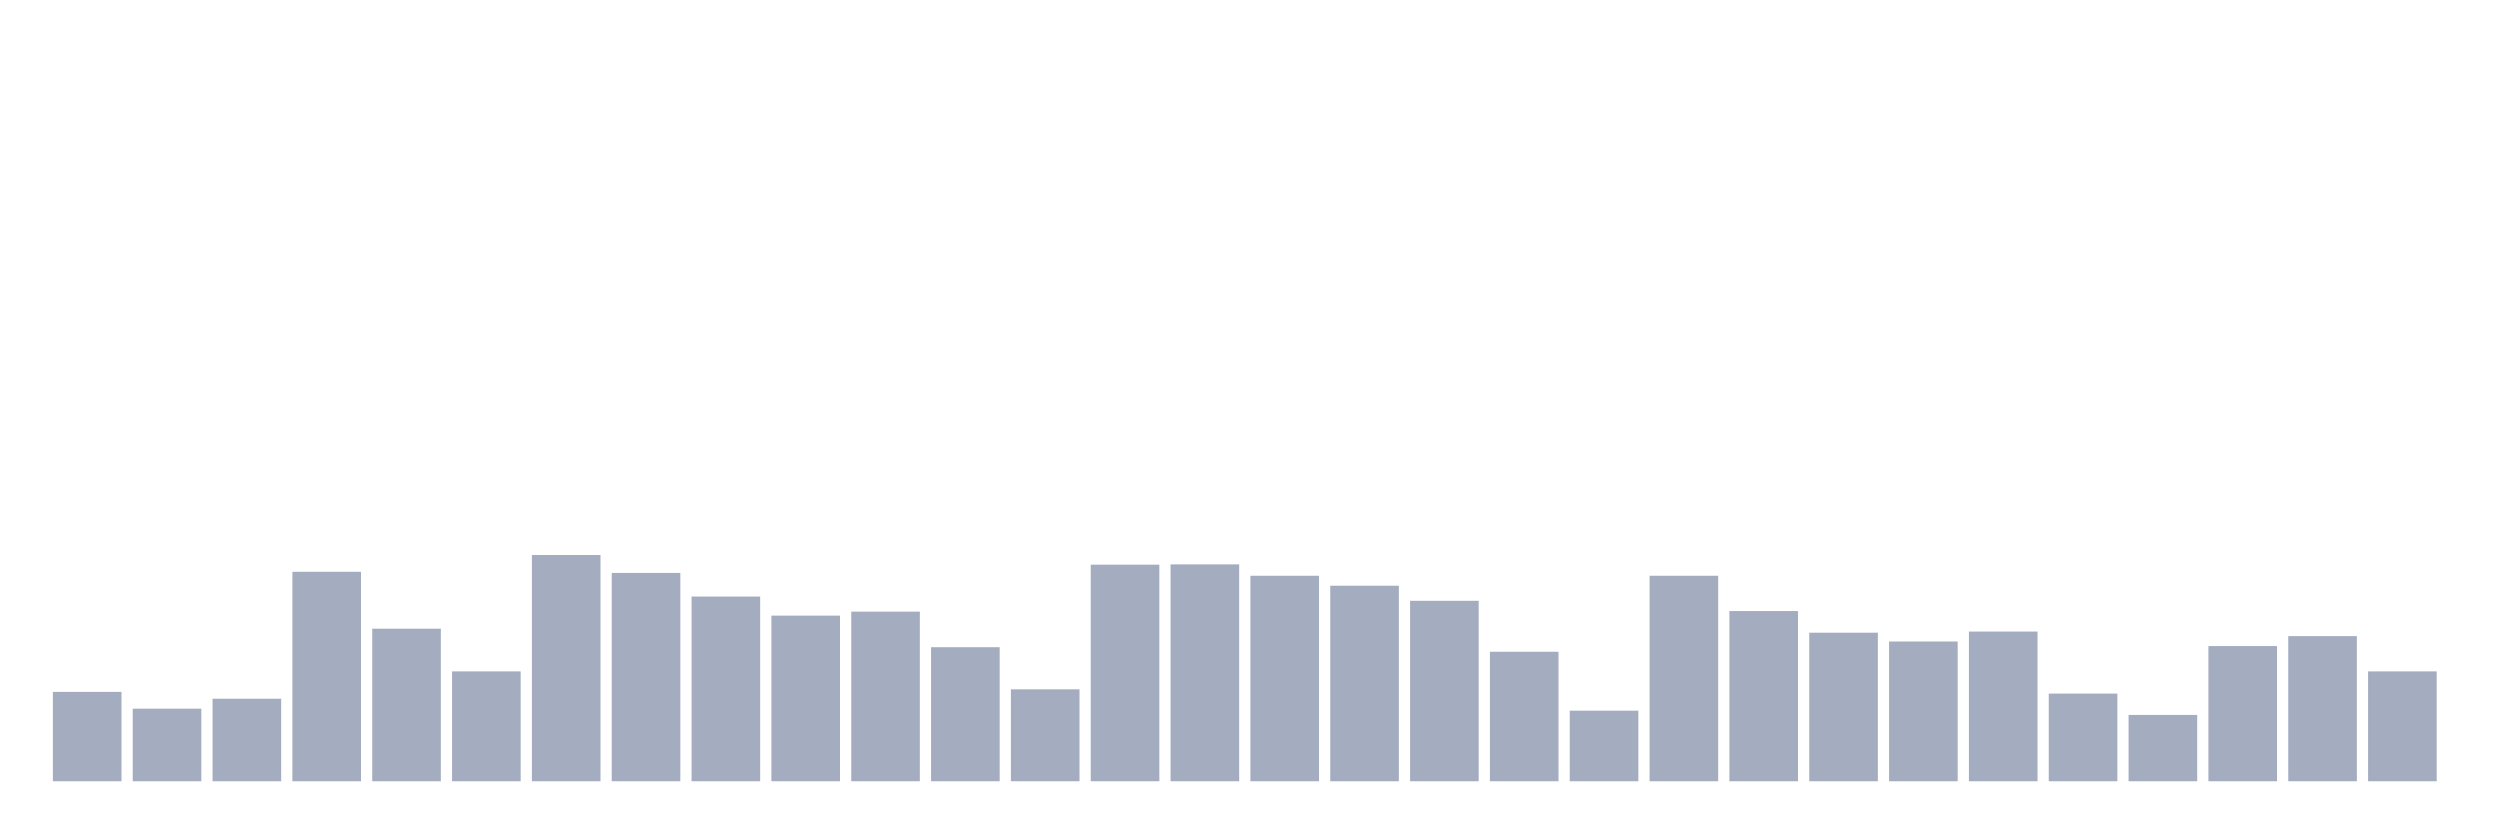
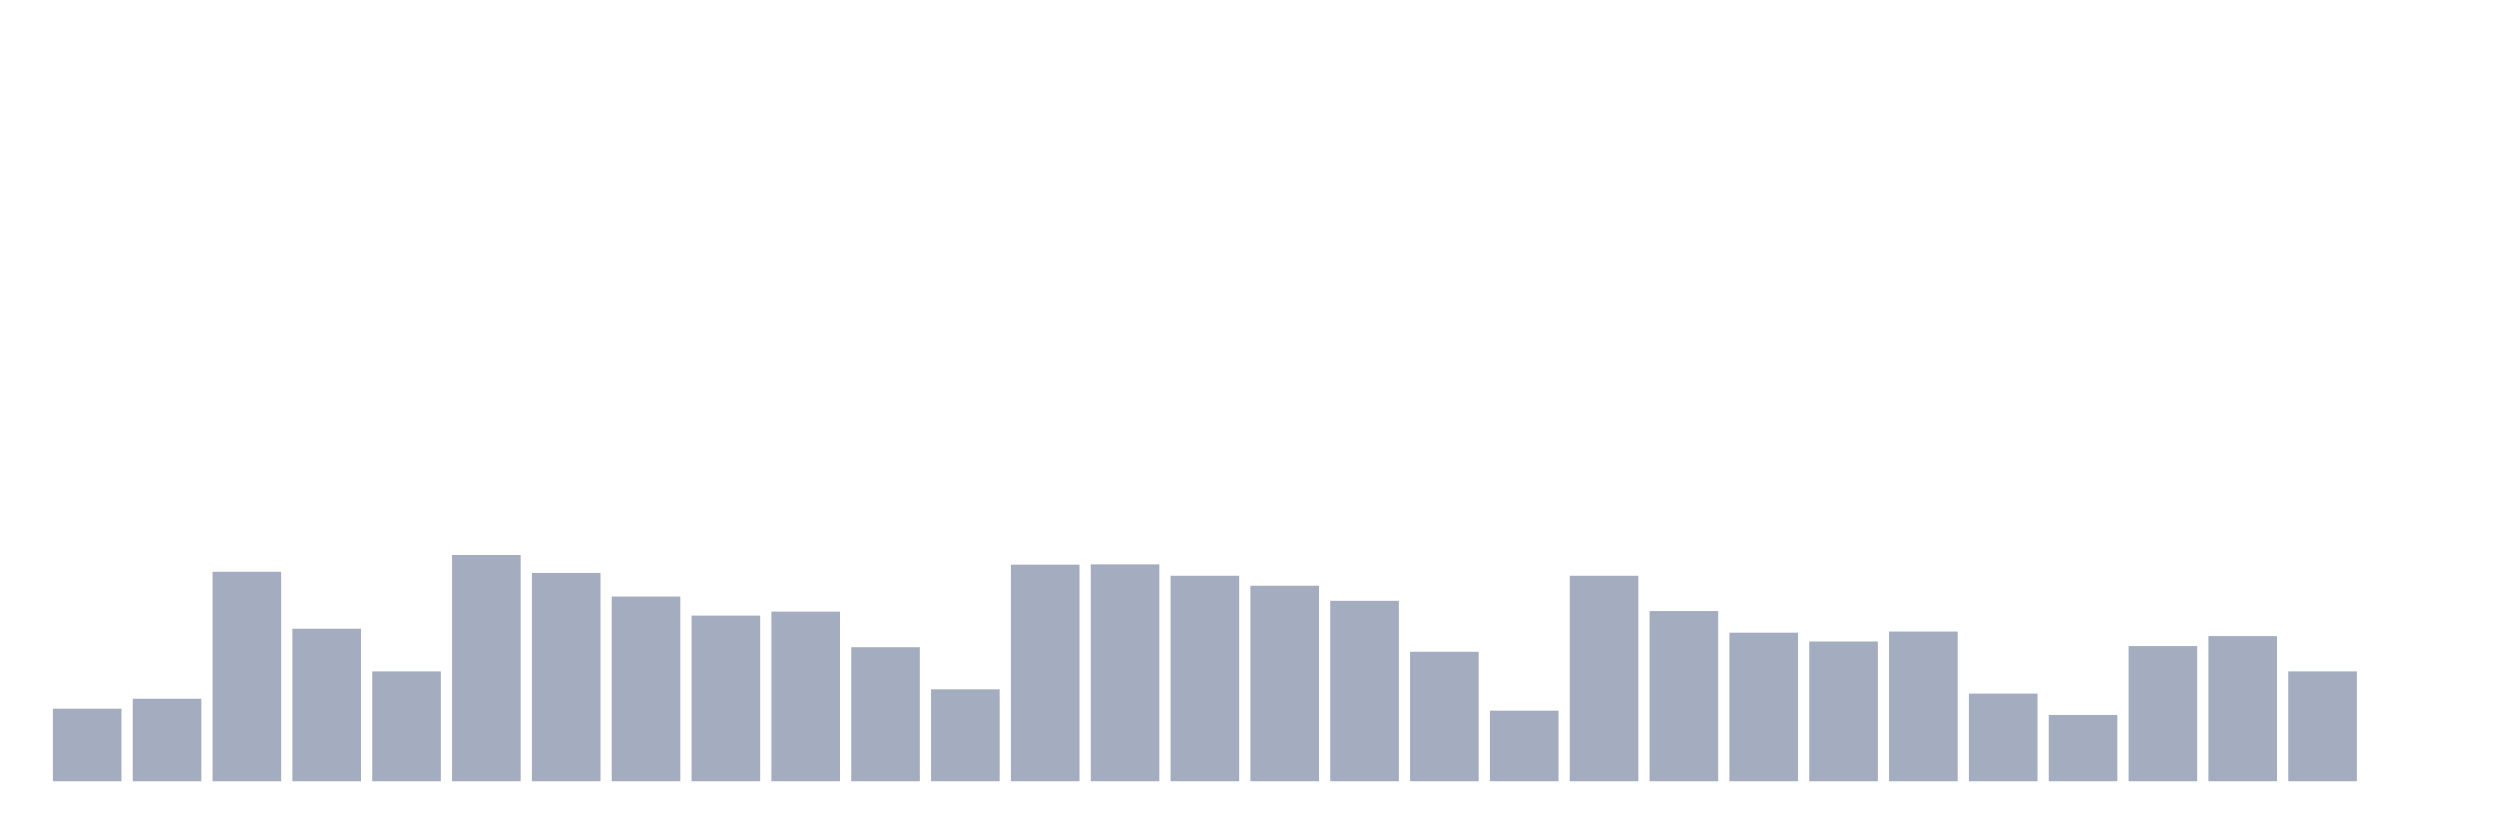
<svg xmlns="http://www.w3.org/2000/svg" viewBox="0 0 480 160">
  <g transform="translate(10,10)">
-     <rect class="bar" x="0.153" width="13.175" y="122.842" height="17.158" fill="rgb(164,173,192)" />
-     <rect class="bar" x="15.482" width="13.175" y="126.066" height="13.934" fill="rgb(164,173,192)" />
-     <rect class="bar" x="30.81" width="13.175" y="124.153" height="15.847" fill="rgb(164,173,192)" />
-     <rect class="bar" x="46.138" width="13.175" y="99.781" height="40.219" fill="rgb(164,173,192)" />
-     <rect class="bar" x="61.466" width="13.175" y="110.71" height="29.29" fill="rgb(164,173,192)" />
-     <rect class="bar" x="76.794" width="13.175" y="118.907" height="21.093" fill="rgb(164,173,192)" />
-     <rect class="bar" x="92.123" width="13.175" y="96.557" height="43.443" fill="rgb(164,173,192)" />
-     <rect class="bar" x="107.451" width="13.175" y="100" height="40" fill="rgb(164,173,192)" />
-     <rect class="bar" x="122.779" width="13.175" y="104.536" height="35.464" fill="rgb(164,173,192)" />
-     <rect class="bar" x="138.107" width="13.175" y="108.197" height="31.803" fill="rgb(164,173,192)" />
-     <rect class="bar" x="153.436" width="13.175" y="107.432" height="32.568" fill="rgb(164,173,192)" />
-     <rect class="bar" x="168.764" width="13.175" y="114.262" height="25.738" fill="rgb(164,173,192)" />
-     <rect class="bar" x="184.092" width="13.175" y="122.35" height="17.65" fill="rgb(164,173,192)" />
-     <rect class="bar" x="199.42" width="13.175" y="98.415" height="41.585" fill="rgb(164,173,192)" />
-     <rect class="bar" x="214.748" width="13.175" y="98.361" height="41.639" fill="rgb(164,173,192)" />
-     <rect class="bar" x="230.077" width="13.175" y="100.546" height="39.454" fill="rgb(164,173,192)" />
-     <rect class="bar" x="245.405" width="13.175" y="102.459" height="37.541" fill="rgb(164,173,192)" />
-     <rect class="bar" x="260.733" width="13.175" y="105.355" height="34.645" fill="rgb(164,173,192)" />
-     <rect class="bar" x="276.061" width="13.175" y="115.137" height="24.863" fill="rgb(164,173,192)" />
-     <rect class="bar" x="291.39" width="13.175" y="126.448" height="13.552" fill="rgb(164,173,192)" />
-     <rect class="bar" x="306.718" width="13.175" y="100.546" height="39.454" fill="rgb(164,173,192)" />
-     <rect class="bar" x="322.046" width="13.175" y="107.322" height="32.678" fill="rgb(164,173,192)" />
-     <rect class="bar" x="337.374" width="13.175" y="111.475" height="28.525" fill="rgb(164,173,192)" />
-     <rect class="bar" x="352.702" width="13.175" y="113.169" height="26.831" fill="rgb(164,173,192)" />
-     <rect class="bar" x="368.031" width="13.175" y="111.257" height="28.743" fill="rgb(164,173,192)" />
-     <rect class="bar" x="383.359" width="13.175" y="123.169" height="16.831" fill="rgb(164,173,192)" />
-     <rect class="bar" x="398.687" width="13.175" y="127.268" height="12.732" fill="rgb(164,173,192)" />
-     <rect class="bar" x="414.015" width="13.175" y="114.044" height="25.956" fill="rgb(164,173,192)" />
-     <rect class="bar" x="429.344" width="13.175" y="112.131" height="27.869" fill="rgb(164,173,192)" />
-     <rect class="bar" x="444.672" width="13.175" y="118.907" height="21.093" fill="rgb(164,173,192)" />
+     <rect class="bar" x="0.153" width="13.175" y="126.066" height="13.934" fill="rgb(164,173,192)" />
+     <rect class="bar" x="15.482" width="13.175" y="124.153" height="15.847" fill="rgb(164,173,192)" />
+     <rect class="bar" x="30.81" width="13.175" y="99.781" height="40.219" fill="rgb(164,173,192)" />
+     <rect class="bar" x="46.138" width="13.175" y="110.71" height="29.29" fill="rgb(164,173,192)" />
+     <rect class="bar" x="61.466" width="13.175" y="118.907" height="21.093" fill="rgb(164,173,192)" />
+     <rect class="bar" x="76.794" width="13.175" y="96.557" height="43.443" fill="rgb(164,173,192)" />
+     <rect class="bar" x="92.123" width="13.175" y="100" height="40" fill="rgb(164,173,192)" />
+     <rect class="bar" x="107.451" width="13.175" y="104.536" height="35.464" fill="rgb(164,173,192)" />
+     <rect class="bar" x="122.779" width="13.175" y="108.197" height="31.803" fill="rgb(164,173,192)" />
+     <rect class="bar" x="138.107" width="13.175" y="107.432" height="32.568" fill="rgb(164,173,192)" />
+     <rect class="bar" x="153.436" width="13.175" y="114.262" height="25.738" fill="rgb(164,173,192)" />
+     <rect class="bar" x="168.764" width="13.175" y="122.35" height="17.65" fill="rgb(164,173,192)" />
+     <rect class="bar" x="184.092" width="13.175" y="98.415" height="41.585" fill="rgb(164,173,192)" />
+     <rect class="bar" x="199.42" width="13.175" y="98.361" height="41.639" fill="rgb(164,173,192)" />
+     <rect class="bar" x="214.748" width="13.175" y="100.546" height="39.454" fill="rgb(164,173,192)" />
+     <rect class="bar" x="230.077" width="13.175" y="102.459" height="37.541" fill="rgb(164,173,192)" />
+     <rect class="bar" x="245.405" width="13.175" y="105.355" height="34.645" fill="rgb(164,173,192)" />
+     <rect class="bar" x="260.733" width="13.175" y="115.137" height="24.863" fill="rgb(164,173,192)" />
+     <rect class="bar" x="276.061" width="13.175" y="126.448" height="13.552" fill="rgb(164,173,192)" />
+     <rect class="bar" x="291.39" width="13.175" y="100.546" height="39.454" fill="rgb(164,173,192)" />
+     <rect class="bar" x="306.718" width="13.175" y="107.322" height="32.678" fill="rgb(164,173,192)" />
+     <rect class="bar" x="322.046" width="13.175" y="111.475" height="28.525" fill="rgb(164,173,192)" />
+     <rect class="bar" x="337.374" width="13.175" y="113.169" height="26.831" fill="rgb(164,173,192)" />
+     <rect class="bar" x="352.702" width="13.175" y="111.257" height="28.743" fill="rgb(164,173,192)" />
+     <rect class="bar" x="368.031" width="13.175" y="123.169" height="16.831" fill="rgb(164,173,192)" />
+     <rect class="bar" x="383.359" width="13.175" y="127.268" height="12.732" fill="rgb(164,173,192)" />
+     <rect class="bar" x="398.687" width="13.175" y="114.044" height="25.956" fill="rgb(164,173,192)" />
+     <rect class="bar" x="414.015" width="13.175" y="112.131" height="27.869" fill="rgb(164,173,192)" />
+     <rect class="bar" x="429.344" width="13.175" y="118.907" height="21.093" fill="rgb(164,173,192)" />
+     <rect class="bar" x="444.672" width="13.175" y="140" height="0" fill="rgb(164,173,192)" />
  </g>
</svg>
